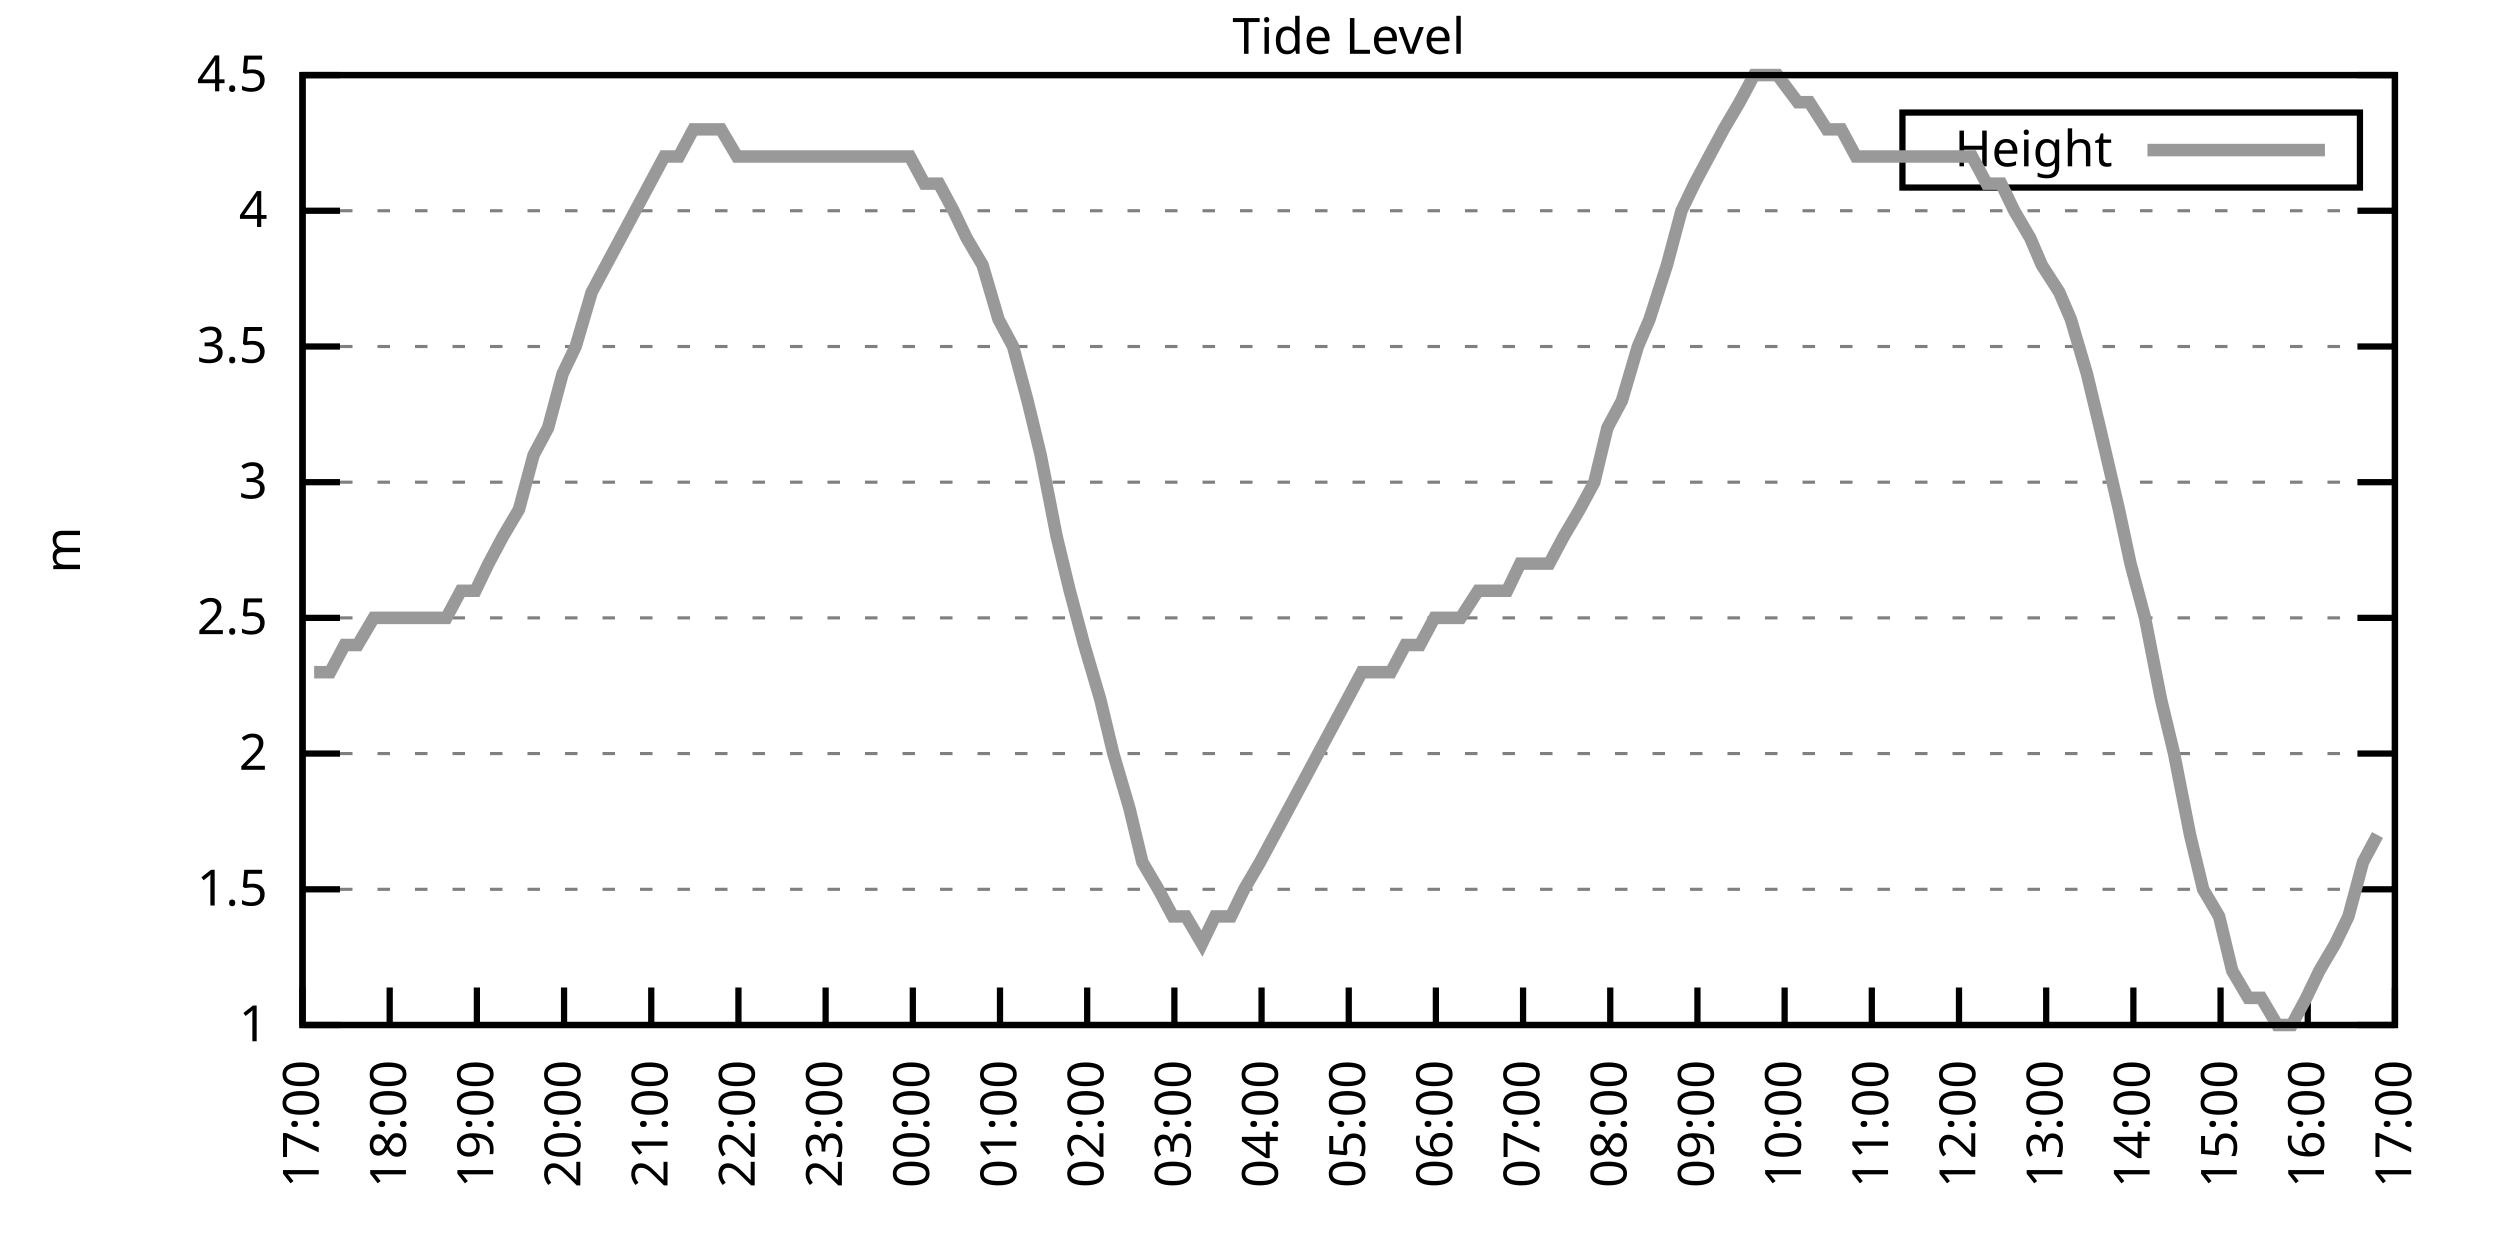
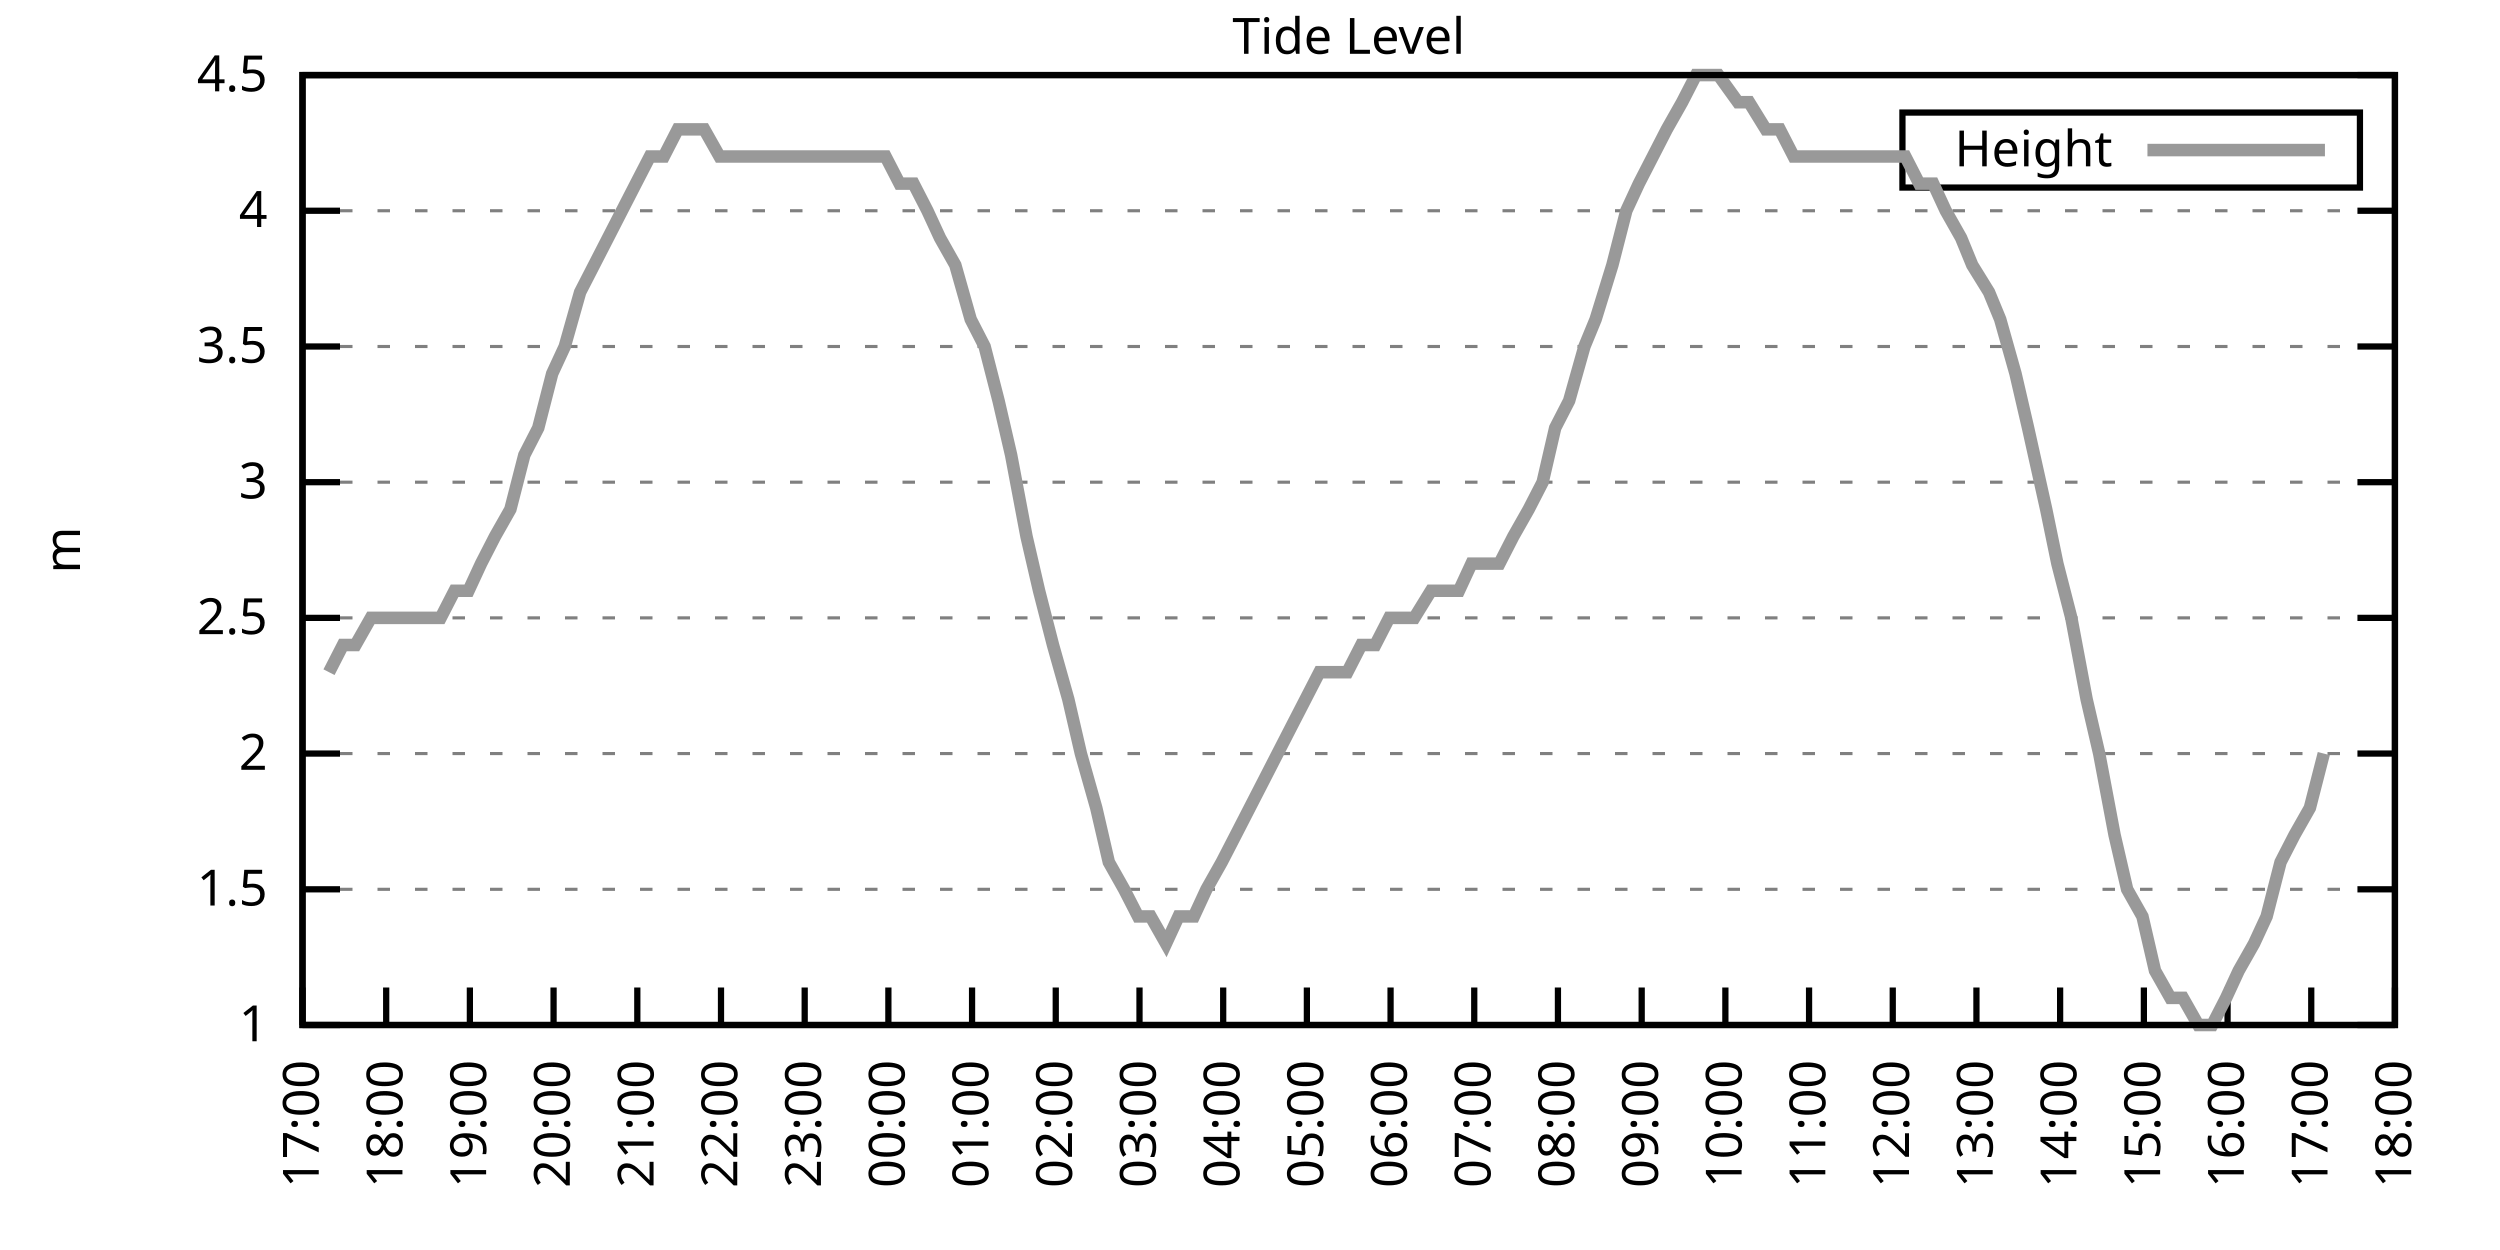
<svg xmlns="http://www.w3.org/2000/svg" xmlns:xlink="http://www.w3.org/1999/xlink" width="400" height="200" viewBox="0 0 400 200">
  <g id="gnuplot_canvas">
    <rect x="0" y="0" width="400" height="200" fill="none" />
    <defs>
      <circle id="gpDot" r="0.5" stroke-width="0.5" stroke="currentColor" />
      <path id="gpPt0" stroke-width="0.333" stroke="currentColor" d="M-1,0 h2 M0,-1 v2" />
      <path id="gpPt1" stroke-width="0.333" stroke="currentColor" d="M-1,-1 L1,1 M1,-1 L-1,1" />
      <path id="gpPt2" stroke-width="0.333" stroke="currentColor" d="M-1,0 L1,0 M0,-1 L0,1 M-1,-1 L1,1 M-1,1 L1,-1" />
      <rect id="gpPt3" stroke-width="0.333" stroke="currentColor" x="-1" y="-1" width="2" height="2" />
      <rect id="gpPt4" stroke-width="0.333" stroke="currentColor" fill="currentColor" x="-1" y="-1" width="2" height="2" />
      <circle id="gpPt5" stroke-width="0.333" stroke="currentColor" cx="0" cy="0" r="1" />
      <use xlink:href="#gpPt5" id="gpPt6" fill="currentColor" stroke="none" />
      <path id="gpPt7" stroke-width="0.333" stroke="currentColor" d="M0,-1.33 L-1.33,0.67 L1.33,0.67 z" />
      <use xlink:href="#gpPt7" id="gpPt8" fill="currentColor" stroke="none" />
      <use xlink:href="#gpPt7" id="gpPt9" stroke="currentColor" transform="rotate(180)" />
      <use xlink:href="#gpPt9" id="gpPt10" fill="currentColor" stroke="none" />
      <use xlink:href="#gpPt3" id="gpPt11" stroke="currentColor" transform="rotate(45)" />
      <use xlink:href="#gpPt11" id="gpPt12" fill="currentColor" stroke="none" />
      <path id="gpPt13" stroke-width="0.333" stroke="currentColor" d="M0,1.330 L1.265,0.411 L0.782,-1.067 L-0.782,-1.076 L-1.265,0.411 z" />
      <use xlink:href="#gpPt13" id="gpPt14" fill="currentColor" stroke="none" />
      <filter id="textbox" filterUnits="objectBoundingBox" x="0" y="0" height="1" width="1">
        <feFlood flood-color="white" flood-opacity="1" result="bgnd" />
        <feComposite in="SourceGraphic" in2="bgnd" operator="atop" />
      </filter>
      <filter id="greybox" filterUnits="objectBoundingBox" x="0" y="0" height="1" width="1">
        <feFlood flood-color="lightgrey" flood-opacity="1" result="grey" />
        <feComposite in="SourceGraphic" in2="grey" operator="atop" />
      </filter>
    </defs>
    <g fill="none" color="white" stroke="currentColor" stroke-width="1.00" stroke-linecap="butt" stroke-linejoin="miter">
</g>
    <g fill="none" color="black" stroke="currentColor" stroke-width="1.00" stroke-linecap="butt" stroke-linejoin="miter">
      <g stroke="none" shape-rendering="crispEdges">
        <polygon fill="rgb(255, 255, 255)" points="48.40,164.00 383.18,164.00 383.18,12.02 48.40,12.02 " />
      </g>
    </g>
    <g fill="none" color="black" stroke="currentColor" stroke-width="1.00" stroke-linecap="butt" stroke-linejoin="miter">
</g>
    <g fill="none" color="black" stroke="black" stroke-width="0.50" stroke-linecap="butt" stroke-linejoin="miter">
</g>
    <g fill="none" color="gray" stroke="currentColor" stroke-width="0.50" stroke-linecap="butt" stroke-linejoin="miter">
      <path stroke="gray" stroke-dasharray="2,4" class="gridline" d="M48.40,164.00 L383.19,164.00  " />
    </g>
    <g fill="none" color="gray" stroke="gray" stroke-width="1.00" stroke-linecap="butt" stroke-linejoin="miter">
</g>
    <g fill="none" color="black" stroke="currentColor" stroke-width="1.00" stroke-linecap="butt" stroke-linejoin="miter">
      <path stroke="black" d="M48.40,164.00 L54.40,164.00 M383.19,164.00 L377.19,164.00  " />
      <g transform="translate(42.80,166.60)" stroke="none" fill="black" font-family="Sans" font-size="8.00" text-anchor="end">
        <text>
          <tspan font-family="Sans"> 1</tspan>
        </text>
      </g>
    </g>
    <g fill="none" color="black" stroke="currentColor" stroke-width="1.00" stroke-linecap="butt" stroke-linejoin="miter">
</g>
    <g fill="none" color="black" stroke="black" stroke-width="0.50" stroke-linecap="butt" stroke-linejoin="miter">
</g>
    <g fill="none" color="gray" stroke="currentColor" stroke-width="0.50" stroke-linecap="butt" stroke-linejoin="miter">
      <path stroke="gray" stroke-dasharray="2,4" class="gridline" d="M48.40,142.29 L383.19,142.29  " />
    </g>
    <g fill="none" color="gray" stroke="gray" stroke-width="1.00" stroke-linecap="butt" stroke-linejoin="miter">
</g>
    <g fill="none" color="black" stroke="currentColor" stroke-width="1.00" stroke-linecap="butt" stroke-linejoin="miter">
      <path stroke="black" d="M48.40,142.29 L54.40,142.29 M383.19,142.29 L377.19,142.29  " />
      <g transform="translate(42.80,144.89)" stroke="none" fill="black" font-family="Sans" font-size="8.00" text-anchor="end">
        <text>
          <tspan font-family="Sans"> 1.5</tspan>
        </text>
      </g>
    </g>
    <g fill="none" color="black" stroke="currentColor" stroke-width="1.00" stroke-linecap="butt" stroke-linejoin="miter">
</g>
    <g fill="none" color="black" stroke="black" stroke-width="0.50" stroke-linecap="butt" stroke-linejoin="miter">
</g>
    <g fill="none" color="gray" stroke="currentColor" stroke-width="0.50" stroke-linecap="butt" stroke-linejoin="miter">
      <path stroke="gray" stroke-dasharray="2,4" class="gridline" d="M48.40,120.57 L383.19,120.57  " />
    </g>
    <g fill="none" color="gray" stroke="gray" stroke-width="1.00" stroke-linecap="butt" stroke-linejoin="miter">
</g>
    <g fill="none" color="black" stroke="currentColor" stroke-width="1.00" stroke-linecap="butt" stroke-linejoin="miter">
      <path stroke="black" d="M48.40,120.57 L54.40,120.57 M383.19,120.57 L377.19,120.57  " />
      <g transform="translate(42.80,123.17)" stroke="none" fill="black" font-family="Sans" font-size="8.00" text-anchor="end">
        <text>
          <tspan font-family="Sans"> 2</tspan>
        </text>
      </g>
    </g>
    <g fill="none" color="black" stroke="currentColor" stroke-width="1.00" stroke-linecap="butt" stroke-linejoin="miter">
</g>
    <g fill="none" color="black" stroke="black" stroke-width="0.50" stroke-linecap="butt" stroke-linejoin="miter">
</g>
    <g fill="none" color="gray" stroke="currentColor" stroke-width="0.50" stroke-linecap="butt" stroke-linejoin="miter">
      <path stroke="gray" stroke-dasharray="2,4" class="gridline" d="M48.40,98.86 L383.19,98.86  " />
    </g>
    <g fill="none" color="gray" stroke="gray" stroke-width="1.00" stroke-linecap="butt" stroke-linejoin="miter">
</g>
    <g fill="none" color="black" stroke="currentColor" stroke-width="1.00" stroke-linecap="butt" stroke-linejoin="miter">
      <path stroke="black" d="M48.40,98.86 L54.40,98.86 M383.19,98.86 L377.19,98.86  " />
      <g transform="translate(42.80,101.46)" stroke="none" fill="black" font-family="Sans" font-size="8.00" text-anchor="end">
        <text>
          <tspan font-family="Sans"> 2.5</tspan>
        </text>
      </g>
    </g>
    <g fill="none" color="black" stroke="currentColor" stroke-width="1.00" stroke-linecap="butt" stroke-linejoin="miter">
</g>
    <g fill="none" color="black" stroke="black" stroke-width="0.50" stroke-linecap="butt" stroke-linejoin="miter">
</g>
    <g fill="none" color="gray" stroke="currentColor" stroke-width="0.50" stroke-linecap="butt" stroke-linejoin="miter">
      <path stroke="gray" stroke-dasharray="2,4" class="gridline" d="M48.40,77.15 L383.19,77.15  " />
    </g>
    <g fill="none" color="gray" stroke="gray" stroke-width="1.00" stroke-linecap="butt" stroke-linejoin="miter">
</g>
    <g fill="none" color="black" stroke="currentColor" stroke-width="1.00" stroke-linecap="butt" stroke-linejoin="miter">
      <path stroke="black" d="M48.40,77.15 L54.40,77.15 M383.19,77.15 L377.19,77.15  " />
      <g transform="translate(42.80,79.75)" stroke="none" fill="black" font-family="Sans" font-size="8.00" text-anchor="end">
        <text>
          <tspan font-family="Sans"> 3</tspan>
        </text>
      </g>
    </g>
    <g fill="none" color="black" stroke="currentColor" stroke-width="1.00" stroke-linecap="butt" stroke-linejoin="miter">
</g>
    <g fill="none" color="black" stroke="black" stroke-width="0.50" stroke-linecap="butt" stroke-linejoin="miter">
</g>
    <g fill="none" color="gray" stroke="currentColor" stroke-width="0.50" stroke-linecap="butt" stroke-linejoin="miter">
      <path stroke="gray" stroke-dasharray="2,4" class="gridline" d="M48.40,55.44 L383.19,55.44  " />
    </g>
    <g fill="none" color="gray" stroke="gray" stroke-width="1.00" stroke-linecap="butt" stroke-linejoin="miter">
</g>
    <g fill="none" color="black" stroke="currentColor" stroke-width="1.00" stroke-linecap="butt" stroke-linejoin="miter">
      <path stroke="black" d="M48.40,55.44 L54.40,55.44 M383.19,55.44 L377.19,55.44  " />
      <g transform="translate(42.80,58.04)" stroke="none" fill="black" font-family="Sans" font-size="8.00" text-anchor="end">
        <text>
          <tspan font-family="Sans"> 3.5</tspan>
        </text>
      </g>
    </g>
    <g fill="none" color="black" stroke="currentColor" stroke-width="1.00" stroke-linecap="butt" stroke-linejoin="miter">
</g>
    <g fill="none" color="black" stroke="black" stroke-width="0.50" stroke-linecap="butt" stroke-linejoin="miter">
</g>
    <g fill="none" color="gray" stroke="currentColor" stroke-width="0.50" stroke-linecap="butt" stroke-linejoin="miter">
      <path stroke="gray" stroke-dasharray="2,4" class="gridline" d="M48.40,33.72 L383.19,33.72  " />
    </g>
    <g fill="none" color="gray" stroke="gray" stroke-width="1.00" stroke-linecap="butt" stroke-linejoin="miter">
</g>
    <g fill="none" color="black" stroke="currentColor" stroke-width="1.00" stroke-linecap="butt" stroke-linejoin="miter">
      <path stroke="black" d="M48.40,33.72 L54.40,33.72 M383.19,33.72 L377.19,33.72  " />
      <g transform="translate(42.80,36.32)" stroke="none" fill="black" font-family="Sans" font-size="8.00" text-anchor="end">
        <text>
          <tspan font-family="Sans"> 4</tspan>
        </text>
      </g>
    </g>
    <g fill="none" color="black" stroke="currentColor" stroke-width="1.00" stroke-linecap="butt" stroke-linejoin="miter">
</g>
    <g fill="none" color="black" stroke="black" stroke-width="0.50" stroke-linecap="butt" stroke-linejoin="miter">
</g>
    <g fill="none" color="gray" stroke="currentColor" stroke-width="0.50" stroke-linecap="butt" stroke-linejoin="miter">
      <path stroke="gray" stroke-dasharray="2,4" class="gridline" d="M48.40,12.01 L383.19,12.01  " />
    </g>
    <g fill="none" color="gray" stroke="gray" stroke-width="1.00" stroke-linecap="butt" stroke-linejoin="miter">
</g>
    <g fill="none" color="black" stroke="currentColor" stroke-width="1.00" stroke-linecap="butt" stroke-linejoin="miter">
      <path stroke="black" d="M48.40,12.01 L54.40,12.01 M383.19,12.01 L377.19,12.01  " />
      <g transform="translate(42.80,14.61)" stroke="none" fill="black" font-family="Sans" font-size="8.00" text-anchor="end">
        <text>
          <tspan font-family="Sans"> 4.5</tspan>
        </text>
      </g>
    </g>
    <g fill="none" color="black" stroke="currentColor" stroke-width="1.00" stroke-linecap="butt" stroke-linejoin="miter">
      <path stroke="black" d="M48.40,164.00 L48.40,158.00  " />
      <g transform="translate(51.00,169.60) rotate(270.00)" stroke="none" fill="black" font-family="Sans" font-size="8.00" text-anchor="end">
        <text>
          <tspan font-family="Sans">17:00</tspan>
        </text>
      </g>
    </g>
    <g fill="none" color="black" stroke="currentColor" stroke-width="1.00" stroke-linecap="butt" stroke-linejoin="miter">
-       <path stroke="black" d="M62.35,164.00 L62.35,158.00  " />
-       <g transform="translate(64.95,169.60) rotate(270.00)" stroke="none" fill="black" font-family="Sans" font-size="8.00" text-anchor="end">
+       <path stroke="black" d="M61.79,164.00 L61.79,158.00  " />
+       <g transform="translate(64.39,169.60) rotate(270.00)" stroke="none" fill="black" font-family="Sans" font-size="8.00" text-anchor="end">
        <text>
          <tspan font-family="Sans">18:00</tspan>
        </text>
      </g>
    </g>
    <g fill="none" color="black" stroke="currentColor" stroke-width="1.00" stroke-linecap="butt" stroke-linejoin="miter">
-       <path stroke="black" d="M76.30,164.00 L76.30,158.00  " />
-       <g transform="translate(78.90,169.60) rotate(270.00)" stroke="none" fill="black" font-family="Sans" font-size="8.00" text-anchor="end">
+       <path stroke="black" d="M75.18,164.00 L75.18,158.00  " />
+       <g transform="translate(77.78,169.60) rotate(270.00)" stroke="none" fill="black" font-family="Sans" font-size="8.00" text-anchor="end">
        <text>
          <tspan font-family="Sans">19:00</tspan>
        </text>
      </g>
    </g>
    <g fill="none" color="black" stroke="currentColor" stroke-width="1.00" stroke-linecap="butt" stroke-linejoin="miter">
-       <path stroke="black" d="M90.25,164.00 L90.25,158.00  " />
-       <g transform="translate(92.85,169.60) rotate(270.00)" stroke="none" fill="black" font-family="Sans" font-size="8.00" text-anchor="end">
+       <path stroke="black" d="M88.57,164.00 L88.57,158.00  " />
+       <g transform="translate(91.17,169.60) rotate(270.00)" stroke="none" fill="black" font-family="Sans" font-size="8.00" text-anchor="end">
        <text>
          <tspan font-family="Sans">20:00</tspan>
        </text>
      </g>
    </g>
    <g fill="none" color="black" stroke="currentColor" stroke-width="1.00" stroke-linecap="butt" stroke-linejoin="miter">
-       <path stroke="black" d="M104.20,164.00 L104.20,158.00  " />
-       <g transform="translate(106.80,169.60) rotate(270.00)" stroke="none" fill="black" font-family="Sans" font-size="8.00" text-anchor="end">
+       <path stroke="black" d="M101.97,164.00 L101.97,158.00  " />
+       <g transform="translate(104.57,169.60) rotate(270.00)" stroke="none" fill="black" font-family="Sans" font-size="8.00" text-anchor="end">
        <text>
          <tspan font-family="Sans">21:00</tspan>
        </text>
      </g>
    </g>
    <g fill="none" color="black" stroke="currentColor" stroke-width="1.00" stroke-linecap="butt" stroke-linejoin="miter">
-       <path stroke="black" d="M118.15,164.00 L118.15,158.00  " />
-       <g transform="translate(120.75,169.60) rotate(270.00)" stroke="none" fill="black" font-family="Sans" font-size="8.00" text-anchor="end">
+       <path stroke="black" d="M115.36,164.00 L115.36,158.00  " />
+       <g transform="translate(117.96,169.60) rotate(270.00)" stroke="none" fill="black" font-family="Sans" font-size="8.00" text-anchor="end">
        <text>
          <tspan font-family="Sans">22:00</tspan>
        </text>
      </g>
    </g>
    <g fill="none" color="black" stroke="currentColor" stroke-width="1.00" stroke-linecap="butt" stroke-linejoin="miter">
-       <path stroke="black" d="M132.10,164.00 L132.10,158.00  " />
-       <g transform="translate(134.70,169.60) rotate(270.00)" stroke="none" fill="black" font-family="Sans" font-size="8.00" text-anchor="end">
+       <path stroke="black" d="M128.75,164.00 L128.75,158.00  " />
+       <g transform="translate(131.35,169.60) rotate(270.00)" stroke="none" fill="black" font-family="Sans" font-size="8.00" text-anchor="end">
        <text>
          <tspan font-family="Sans">23:00</tspan>
        </text>
      </g>
    </g>
    <g fill="none" color="black" stroke="currentColor" stroke-width="1.00" stroke-linecap="butt" stroke-linejoin="miter">
-       <path stroke="black" d="M146.05,164.00 L146.05,158.00  " />
-       <g transform="translate(148.65,169.60) rotate(270.00)" stroke="none" fill="black" font-family="Sans" font-size="8.00" text-anchor="end">
+       <path stroke="black" d="M142.14,164.00 L142.14,158.00  " />
+       <g transform="translate(144.74,169.60) rotate(270.00)" stroke="none" fill="black" font-family="Sans" font-size="8.00" text-anchor="end">
        <text>
          <tspan font-family="Sans">00:00</tspan>
        </text>
      </g>
    </g>
    <g fill="none" color="black" stroke="currentColor" stroke-width="1.00" stroke-linecap="butt" stroke-linejoin="miter">
-       <path stroke="black" d="M160.00,164.00 L160.00,158.00  " />
-       <g transform="translate(162.60,169.60) rotate(270.00)" stroke="none" fill="black" font-family="Sans" font-size="8.00" text-anchor="end">
+       <path stroke="black" d="M155.53,164.00 L155.53,158.00  " />
+       <g transform="translate(158.13,169.60) rotate(270.00)" stroke="none" fill="black" font-family="Sans" font-size="8.00" text-anchor="end">
        <text>
          <tspan font-family="Sans">01:00</tspan>
        </text>
      </g>
    </g>
    <g fill="none" color="black" stroke="currentColor" stroke-width="1.00" stroke-linecap="butt" stroke-linejoin="miter">
-       <path stroke="black" d="M173.95,164.00 L173.95,158.00  " />
-       <g transform="translate(176.55,169.60) rotate(270.00)" stroke="none" fill="black" font-family="Sans" font-size="8.00" text-anchor="end">
+       <path stroke="black" d="M168.92,164.00 L168.92,158.00  " />
+       <g transform="translate(171.52,169.60) rotate(270.00)" stroke="none" fill="black" font-family="Sans" font-size="8.00" text-anchor="end">
        <text>
          <tspan font-family="Sans">02:00</tspan>
        </text>
      </g>
    </g>
    <g fill="none" color="black" stroke="currentColor" stroke-width="1.00" stroke-linecap="butt" stroke-linejoin="miter">
-       <path stroke="black" d="M187.90,164.00 L187.90,158.00  " />
-       <g transform="translate(190.50,169.60) rotate(270.00)" stroke="none" fill="black" font-family="Sans" font-size="8.00" text-anchor="end">
+       <path stroke="black" d="M182.32,164.00 L182.32,158.00  " />
+       <g transform="translate(184.92,169.60) rotate(270.00)" stroke="none" fill="black" font-family="Sans" font-size="8.00" text-anchor="end">
        <text>
          <tspan font-family="Sans">03:00</tspan>
        </text>
      </g>
    </g>
    <g fill="none" color="black" stroke="currentColor" stroke-width="1.00" stroke-linecap="butt" stroke-linejoin="miter">
-       <path stroke="black" d="M201.85,164.00 L201.85,158.00  " />
-       <g transform="translate(204.45,169.60) rotate(270.00)" stroke="none" fill="black" font-family="Sans" font-size="8.00" text-anchor="end">
+       <path stroke="black" d="M195.71,164.00 L195.71,158.00  " />
+       <g transform="translate(198.31,169.60) rotate(270.00)" stroke="none" fill="black" font-family="Sans" font-size="8.00" text-anchor="end">
        <text>
          <tspan font-family="Sans">04:00</tspan>
        </text>
      </g>
    </g>
    <g fill="none" color="black" stroke="currentColor" stroke-width="1.00" stroke-linecap="butt" stroke-linejoin="miter">
-       <path stroke="black" d="M215.80,164.00 L215.80,158.00  " />
-       <g transform="translate(218.40,169.60) rotate(270.00)" stroke="none" fill="black" font-family="Sans" font-size="8.00" text-anchor="end">
+       <path stroke="black" d="M209.10,164.00 L209.10,158.00  " />
+       <g transform="translate(211.70,169.60) rotate(270.00)" stroke="none" fill="black" font-family="Sans" font-size="8.00" text-anchor="end">
        <text>
          <tspan font-family="Sans">05:00</tspan>
        </text>
      </g>
    </g>
    <g fill="none" color="black" stroke="currentColor" stroke-width="1.00" stroke-linecap="butt" stroke-linejoin="miter">
-       <path stroke="black" d="M229.74,164.00 L229.74,158.00  " />
-       <g transform="translate(232.34,169.60) rotate(270.00)" stroke="none" fill="black" font-family="Sans" font-size="8.00" text-anchor="end">
+       <path stroke="black" d="M222.49,164.00 L222.49,158.00  " />
+       <g transform="translate(225.09,169.60) rotate(270.00)" stroke="none" fill="black" font-family="Sans" font-size="8.00" text-anchor="end">
        <text>
          <tspan font-family="Sans">06:00</tspan>
        </text>
      </g>
    </g>
    <g fill="none" color="black" stroke="currentColor" stroke-width="1.00" stroke-linecap="butt" stroke-linejoin="miter">
-       <path stroke="black" d="M243.69,164.00 L243.69,158.00  " />
-       <g transform="translate(246.29,169.60) rotate(270.00)" stroke="none" fill="black" font-family="Sans" font-size="8.00" text-anchor="end">
+       <path stroke="black" d="M235.88,164.00 L235.88,158.00  " />
+       <g transform="translate(238.48,169.60) rotate(270.00)" stroke="none" fill="black" font-family="Sans" font-size="8.00" text-anchor="end">
        <text>
          <tspan font-family="Sans">07:00</tspan>
        </text>
      </g>
    </g>
    <g fill="none" color="black" stroke="currentColor" stroke-width="1.00" stroke-linecap="butt" stroke-linejoin="miter">
-       <path stroke="black" d="M257.64,164.00 L257.64,158.00  " />
-       <g transform="translate(260.24,169.60) rotate(270.00)" stroke="none" fill="black" font-family="Sans" font-size="8.00" text-anchor="end">
+       <path stroke="black" d="M249.27,164.00 L249.27,158.00  " />
+       <g transform="translate(251.87,169.60) rotate(270.00)" stroke="none" fill="black" font-family="Sans" font-size="8.00" text-anchor="end">
        <text>
          <tspan font-family="Sans">08:00</tspan>
        </text>
      </g>
    </g>
    <g fill="none" color="black" stroke="currentColor" stroke-width="1.00" stroke-linecap="butt" stroke-linejoin="miter">
-       <path stroke="black" d="M271.59,164.00 L271.59,158.00  " />
-       <g transform="translate(274.19,169.60) rotate(270.00)" stroke="none" fill="black" font-family="Sans" font-size="8.00" text-anchor="end">
+       <path stroke="black" d="M262.67,164.00 L262.67,158.00  " />
+       <g transform="translate(265.27,169.60) rotate(270.00)" stroke="none" fill="black" font-family="Sans" font-size="8.00" text-anchor="end">
        <text>
          <tspan font-family="Sans">09:00</tspan>
        </text>
      </g>
    </g>
    <g fill="none" color="black" stroke="currentColor" stroke-width="1.00" stroke-linecap="butt" stroke-linejoin="miter">
-       <path stroke="black" d="M285.54,164.00 L285.54,158.00  " />
-       <g transform="translate(288.14,169.60) rotate(270.00)" stroke="none" fill="black" font-family="Sans" font-size="8.00" text-anchor="end">
+       <path stroke="black" d="M276.06,164.00 L276.06,158.00  " />
+       <g transform="translate(278.66,169.60) rotate(270.00)" stroke="none" fill="black" font-family="Sans" font-size="8.00" text-anchor="end">
        <text>
          <tspan font-family="Sans">10:00</tspan>
        </text>
      </g>
    </g>
    <g fill="none" color="black" stroke="currentColor" stroke-width="1.00" stroke-linecap="butt" stroke-linejoin="miter">
-       <path stroke="black" d="M299.49,164.00 L299.49,158.00  " />
-       <g transform="translate(302.09,169.60) rotate(270.00)" stroke="none" fill="black" font-family="Sans" font-size="8.00" text-anchor="end">
+       <path stroke="black" d="M289.45,164.00 L289.45,158.00  " />
+       <g transform="translate(292.05,169.60) rotate(270.00)" stroke="none" fill="black" font-family="Sans" font-size="8.00" text-anchor="end">
        <text>
          <tspan font-family="Sans">11:00</tspan>
        </text>
      </g>
    </g>
    <g fill="none" color="black" stroke="currentColor" stroke-width="1.00" stroke-linecap="butt" stroke-linejoin="miter">
-       <path stroke="black" d="M313.44,164.00 L313.44,158.00  " />
-       <g transform="translate(316.04,169.60) rotate(270.00)" stroke="none" fill="black" font-family="Sans" font-size="8.00" text-anchor="end">
+       <path stroke="black" d="M302.84,164.00 L302.84,158.00  " />
+       <g transform="translate(305.44,169.60) rotate(270.00)" stroke="none" fill="black" font-family="Sans" font-size="8.00" text-anchor="end">
        <text>
          <tspan font-family="Sans">12:00</tspan>
        </text>
      </g>
    </g>
    <g fill="none" color="black" stroke="currentColor" stroke-width="1.00" stroke-linecap="butt" stroke-linejoin="miter">
-       <path stroke="black" d="M327.39,164.00 L327.39,158.00  " />
-       <g transform="translate(329.99,169.60) rotate(270.00)" stroke="none" fill="black" font-family="Sans" font-size="8.00" text-anchor="end">
+       <path stroke="black" d="M316.23,164.00 L316.23,158.00  " />
+       <g transform="translate(318.83,169.60) rotate(270.00)" stroke="none" fill="black" font-family="Sans" font-size="8.00" text-anchor="end">
        <text>
          <tspan font-family="Sans">13:00</tspan>
        </text>
      </g>
    </g>
    <g fill="none" color="black" stroke="currentColor" stroke-width="1.00" stroke-linecap="butt" stroke-linejoin="miter">
-       <path stroke="black" d="M341.34,164.00 L341.34,158.00  " />
-       <g transform="translate(343.94,169.60) rotate(270.00)" stroke="none" fill="black" font-family="Sans" font-size="8.00" text-anchor="end">
+       <path stroke="black" d="M329.62,164.00 L329.62,158.00  " />
+       <g transform="translate(332.22,169.60) rotate(270.00)" stroke="none" fill="black" font-family="Sans" font-size="8.00" text-anchor="end">
        <text>
          <tspan font-family="Sans">14:00</tspan>
        </text>
      </g>
    </g>
    <g fill="none" color="black" stroke="currentColor" stroke-width="1.00" stroke-linecap="butt" stroke-linejoin="miter">
-       <path stroke="black" d="M355.29,164.00 L355.29,158.00  " />
-       <g transform="translate(357.89,169.60) rotate(270.00)" stroke="none" fill="black" font-family="Sans" font-size="8.00" text-anchor="end">
+       <path stroke="black" d="M343.02,164.00 L343.02,158.00  " />
+       <g transform="translate(345.62,169.60) rotate(270.00)" stroke="none" fill="black" font-family="Sans" font-size="8.00" text-anchor="end">
        <text>
          <tspan font-family="Sans">15:00</tspan>
        </text>
      </g>
    </g>
    <g fill="none" color="black" stroke="currentColor" stroke-width="1.00" stroke-linecap="butt" stroke-linejoin="miter">
-       <path stroke="black" d="M369.24,164.00 L369.24,158.00  " />
-       <g transform="translate(371.84,169.60) rotate(270.00)" stroke="none" fill="black" font-family="Sans" font-size="8.00" text-anchor="end">
+       <path stroke="black" d="M356.41,164.00 L356.41,158.00  " />
+       <g transform="translate(359.01,169.60) rotate(270.00)" stroke="none" fill="black" font-family="Sans" font-size="8.00" text-anchor="end">
        <text>
          <tspan font-family="Sans">16:00</tspan>
+         </text>
+       </g>
+     </g>
+     <g fill="none" color="black" stroke="currentColor" stroke-width="1.00" stroke-linecap="butt" stroke-linejoin="miter">
+       <path stroke="black" d="M369.80,164.00 L369.80,158.00  " />
+       <g transform="translate(372.40,169.60) rotate(270.00)" stroke="none" fill="black" font-family="Sans" font-size="8.00" text-anchor="end">
+         <text>
+           <tspan font-family="Sans">17:00</tspan>
        </text>
      </g>
    </g>
    <g fill="none" color="black" stroke="currentColor" stroke-width="1.00" stroke-linecap="butt" stroke-linejoin="miter">
      <path stroke="black" d="M383.19,164.00 L383.19,158.00  " />
      <g transform="translate(385.79,169.60) rotate(270.00)" stroke="none" fill="black" font-family="Sans" font-size="8.00" text-anchor="end">
        <text>
-           <tspan font-family="Sans">17:00</tspan>
+           <tspan font-family="Sans">18:00</tspan>
        </text>
      </g>
    </g>
    <g fill="none" color="black" stroke="currentColor" stroke-width="1.00" stroke-linecap="butt" stroke-linejoin="miter">
</g>
    <g fill="none" color="black" stroke="currentColor" stroke-width="1.00" stroke-linecap="butt" stroke-linejoin="miter">
      <path stroke="black" d="M48.40,12.01 L48.40,164.00 L383.19,164.00 L383.19,12.01 L48.40,12.01 Z  " />
    </g>
    <g fill="none" color="black" stroke="currentColor" stroke-width="1.00" stroke-linecap="butt" stroke-linejoin="miter">
</g>
    <g fill="none" color="black" stroke="currentColor" stroke-width="1.00" stroke-linecap="butt" stroke-linejoin="miter">
      <path stroke="black" d="M304.39,30.01 L304.39,18.01 L377.59,18.01 L377.59,30.01 L304.39,30.01 Z  " />
    </g>
    <g id="Tide_level_plot_1">
      <g fill="none" color="white" stroke="black" stroke-width="2.00" stroke-linecap="butt" stroke-linejoin="miter">
</g>
      <g fill="none" color="black" stroke="currentColor" stroke-width="2.00" stroke-linecap="butt" stroke-linejoin="miter">
        <g transform="translate(337.99,26.61)" stroke="none" fill="black" font-family="Sans" font-size="8.00" text-anchor="end">
          <text>
            <tspan font-family="Sans">Height</tspan>
          </text>
        </g>
      </g>
      <g fill="none" color="black" stroke="currentColor" stroke-width="2.00" stroke-linecap="butt" stroke-linejoin="miter">
-         <path stroke="rgb(153, 153, 153)" d="M343.59,24.01 L371.99,24.01 M50.26,107.55 L52.82,107.55 L55.14,103.20 L57.23,103.20 L59.79,98.86 L62.12,98.86   L64.21,98.86 L66.77,98.86 L69.09,98.86 L71.42,98.86 L73.74,94.52 L76.07,94.52 L78.16,90.18 L80.48,85.83   L83.04,81.49 L85.37,72.81 L87.69,68.46 L90.02,59.78 L92.11,55.44 L94.67,46.75 L96.99,42.41 L99.32,38.07   L101.64,33.72 L103.97,29.38 L106.29,25.04 L108.62,25.04 L110.94,20.70 L113.03,20.70 L115.36,20.70 L117.92,25.04   L120.01,25.04 L122.57,25.04 L124.66,25.04 L127.22,25.04 L129.54,25.04 L131.87,25.04 L133.96,25.04 L136.51,25.04   L138.61,25.04 L141.16,25.04 L143.49,25.04 L145.58,25.04 L147.91,29.38 L150.23,29.38 L152.56,33.72 L154.65,38.07   L157.21,42.41 L159.76,51.09 L162.09,55.44 L164.41,64.12 L166.51,72.81 L169.06,85.83 L171.16,94.52 L173.48,103.20   L176.04,111.89 L178.13,120.57 L180.69,129.26 L182.78,137.94 L185.34,142.29 L187.66,146.63 L189.76,146.63 L192.31,150.97   L194.41,146.63 L196.96,146.63 L199.06,142.29 L201.61,137.94 L203.94,133.60 L206.26,129.26 L208.59,124.92 L210.91,120.57   L213.24,116.23 L217.89,107.55 L220.21,107.55 L222.54,107.55 L224.86,103.20 L227.19,103.20 L229.51,98.86 L231.60,98.86   L233.70,98.86 L236.49,94.52 L238.81,94.52 L241.14,94.52 L243.23,90.18 L245.55,90.18 L247.88,90.18 L250.20,85.83   L252.76,81.49 L255.09,77.15 L257.18,68.46 L259.50,64.12 L262.06,55.44 L263.92,51.09 L266.71,42.41 L269.04,33.72   L271.13,29.38 L273.45,25.04 L275.78,20.70 L278.34,16.35 L280.66,12.01 L282.99,12.01 L284.38,12.01 L287.64,16.35   L289.50,16.35 L292.29,20.70 L294.61,20.70 L296.94,25.04 L299.03,25.04 L301.12,25.04 L303.91,25.04 L306.00,25.04   L308.33,25.04 L310.88,25.04 L313.21,25.04 L315.53,25.04 L317.86,29.38 L320.18,29.38 L322.28,33.72 L324.83,38.07   L326.69,42.41 L329.48,46.75 L331.34,51.09 L333.90,59.78 L335.99,68.46 L339.02,81.49 L340.88,90.18 L343.20,98.86   L345.76,111.89 L347.85,120.57 L350.41,133.60 L352.50,142.29 L355.06,146.63 L357.15,155.31 L359.71,159.66 L361.80,159.66   L364.36,164.00 L366.68,164.00 L369.01,159.66 L371.10,155.31 L373.66,150.97 L375.75,146.63 L378.08,137.94 L380.40,133.60    " />
+         <path stroke="rgb(153, 153, 153)" d="M343.59,24.01 L371.99,24.01 M52.64,107.55 L54.87,103.20 L56.88,103.20 L59.34,98.86 L61.57,98.86 L63.58,98.86   L66.03,98.86 L68.26,98.86 L70.50,98.86 L72.73,94.52 L74.96,94.52 L76.97,90.18 L79.20,85.83 L81.66,81.49   L83.89,72.81 L86.12,68.46 L88.35,59.78 L90.36,55.44 L92.82,46.75 L95.05,42.41 L97.28,38.07 L99.51,33.72   L101.74,29.38 L103.98,25.04 L106.21,25.04 L108.44,20.70 L110.45,20.70 L112.68,20.70 L115.13,25.04 L117.14,25.04   L119.60,25.04 L121.61,25.04 L124.06,25.04 L126.29,25.04 L128.53,25.04 L130.54,25.04 L132.99,25.04 L135.00,25.04   L137.45,25.04 L139.69,25.04 L141.69,25.04 L143.93,29.38 L146.16,29.38 L148.39,33.72 L150.40,38.07 L152.85,42.41   L155.31,51.09 L157.54,55.44 L159.77,64.12 L161.78,72.81 L164.24,85.83 L166.25,94.52 L168.48,103.20 L170.93,111.89   L172.94,120.57 L175.40,129.26 L177.41,137.94 L179.86,142.29 L182.09,146.63 L184.10,146.63 L186.56,150.97 L188.57,146.63   L191.02,146.63 L193.03,142.29 L195.48,137.94 L197.72,133.60 L199.95,129.26 L202.18,124.92 L204.41,120.57 L206.64,116.23   L211.11,107.55 L213.34,107.55 L215.57,107.55 L217.80,103.20 L220.04,103.20 L222.27,98.86 L224.28,98.86 L226.29,98.86   L228.96,94.52 L231.20,94.52 L233.43,94.52 L235.44,90.18 L237.67,90.18 L239.90,90.18 L242.13,85.83 L244.59,81.49   L246.82,77.15 L248.83,68.46 L251.06,64.12 L253.51,55.44 L255.30,51.09 L257.98,42.41 L260.21,33.72 L262.22,29.38   L264.45,25.04 L266.68,20.70 L269.14,16.35 L271.37,12.01 L273.60,12.01 L274.94,12.01 L278.07,16.35 L279.85,16.35   L282.53,20.70 L284.76,20.70 L286.99,25.04 L289.00,25.04 L291.01,25.04 L293.69,25.04 L295.70,25.04 L297.93,25.04   L300.39,25.04 L302.62,25.04 L304.85,25.04 L307.08,29.38 L309.31,29.38 L311.32,33.72 L313.78,38.07 L315.56,42.41   L318.24,46.75 L320.03,51.09 L322.48,59.78 L324.49,68.46 L327.39,81.49 L329.18,90.18 L331.41,98.86 L333.86,111.89   L335.87,120.57 L338.33,133.60 L340.34,142.29 L342.79,146.63 L344.80,155.31 L347.26,159.66 L349.26,159.66 L351.72,164.00   L353.95,164.00 L356.18,159.66 L358.19,155.31 L360.65,150.97 L362.66,146.63 L364.89,137.94 L367.12,133.60 L369.58,129.26   L371.81,120.57  " />
      </g>
    </g>
    <g fill="none" color="black" stroke="currentColor" stroke-width="2.00" stroke-linecap="butt" stroke-linejoin="miter">
</g>
    <g fill="none" color="black" stroke="black" stroke-width="1.00" stroke-linecap="butt" stroke-linejoin="miter">
</g>
    <g fill="none" color="black" stroke="currentColor" stroke-width="1.00" stroke-linecap="butt" stroke-linejoin="miter">
      <path stroke="black" d="M48.40,12.01 L48.40,164.00 L383.19,164.00 L383.19,12.01 L48.40,12.01 Z  " />
      <g transform="translate(12.80,88.01) rotate(270.00)" stroke="none" fill="black" font-family="Sans" font-size="8.00" text-anchor="middle">
        <text>
          <tspan font-family="Sans">m</tspan>
        </text>
      </g>
    </g>
    <g fill="none" color="black" stroke="currentColor" stroke-width="1.00" stroke-linecap="butt" stroke-linejoin="miter">
</g>
    <g fill="none" color="black" stroke="currentColor" stroke-width="1.00" stroke-linecap="butt" stroke-linejoin="miter">
      <g transform="translate(215.79,8.61)" stroke="none" fill="black" font-family="Sans" font-size="8.00" text-anchor="middle">
        <text>
          <tspan font-family="Sans">Tide Level</tspan>
        </text>
      </g>
    </g>
    <g fill="none" color="black" stroke="currentColor" stroke-width="1.00" stroke-linecap="butt" stroke-linejoin="miter">
</g>
  </g>
</svg>
